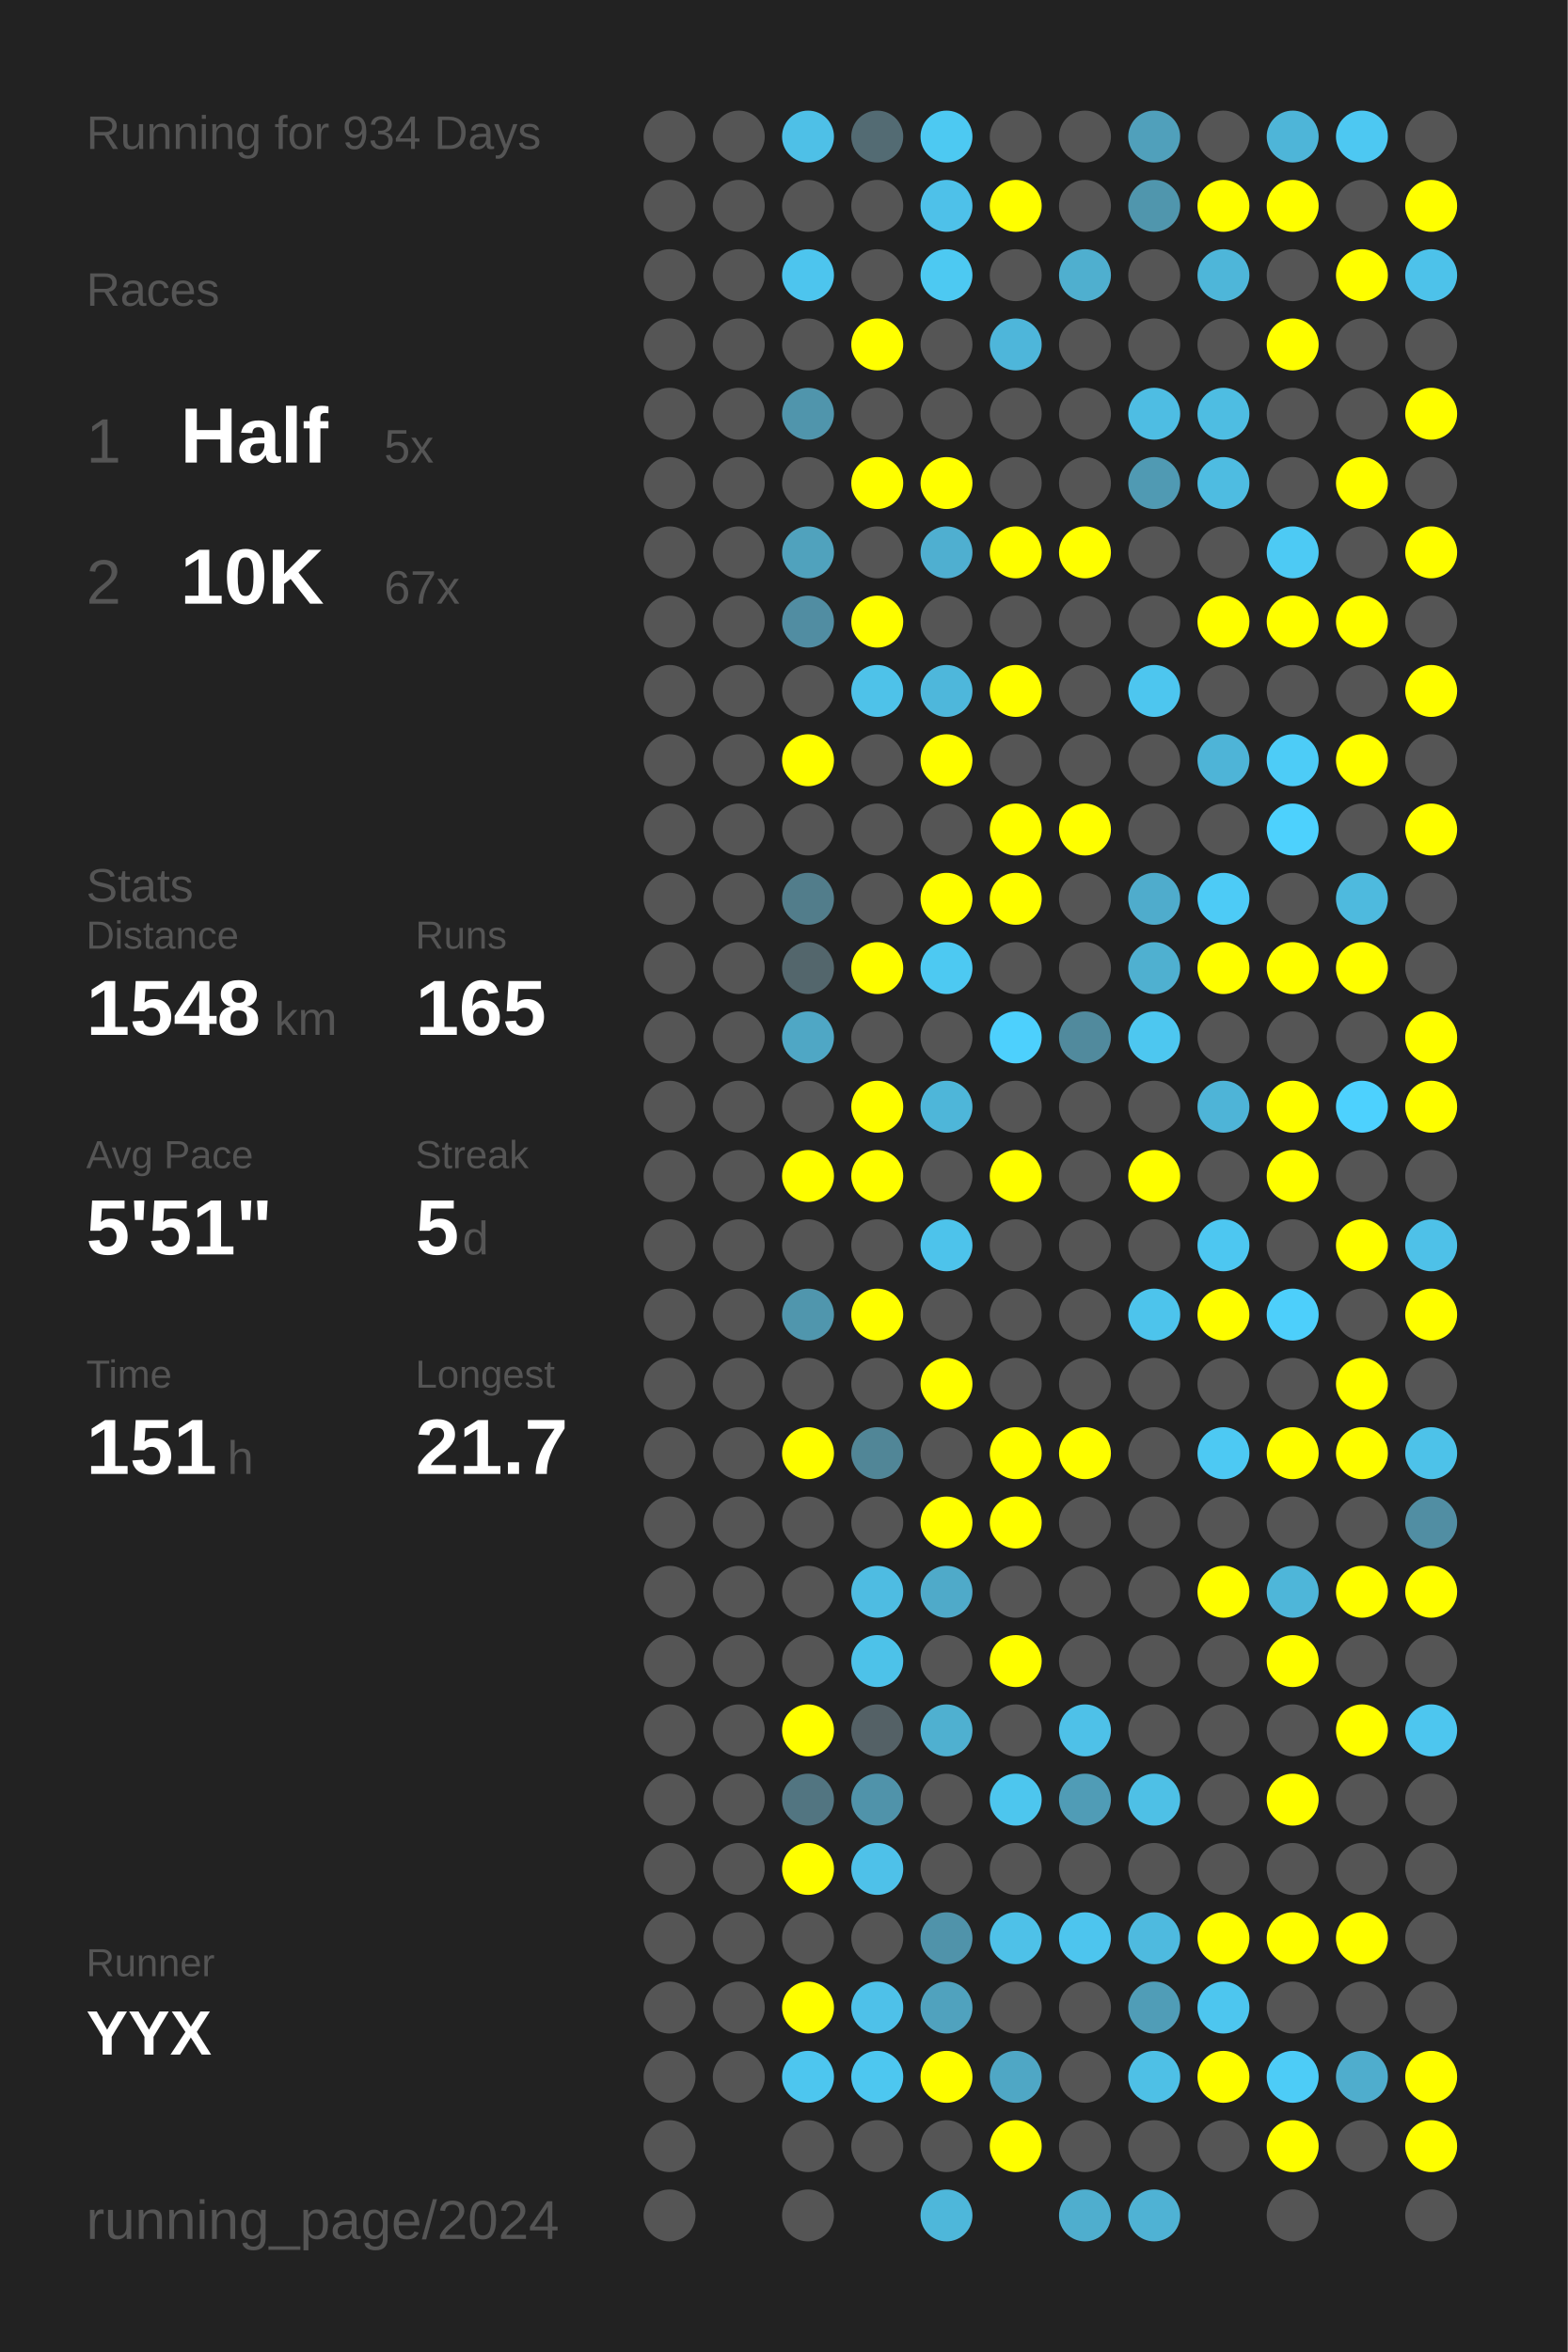
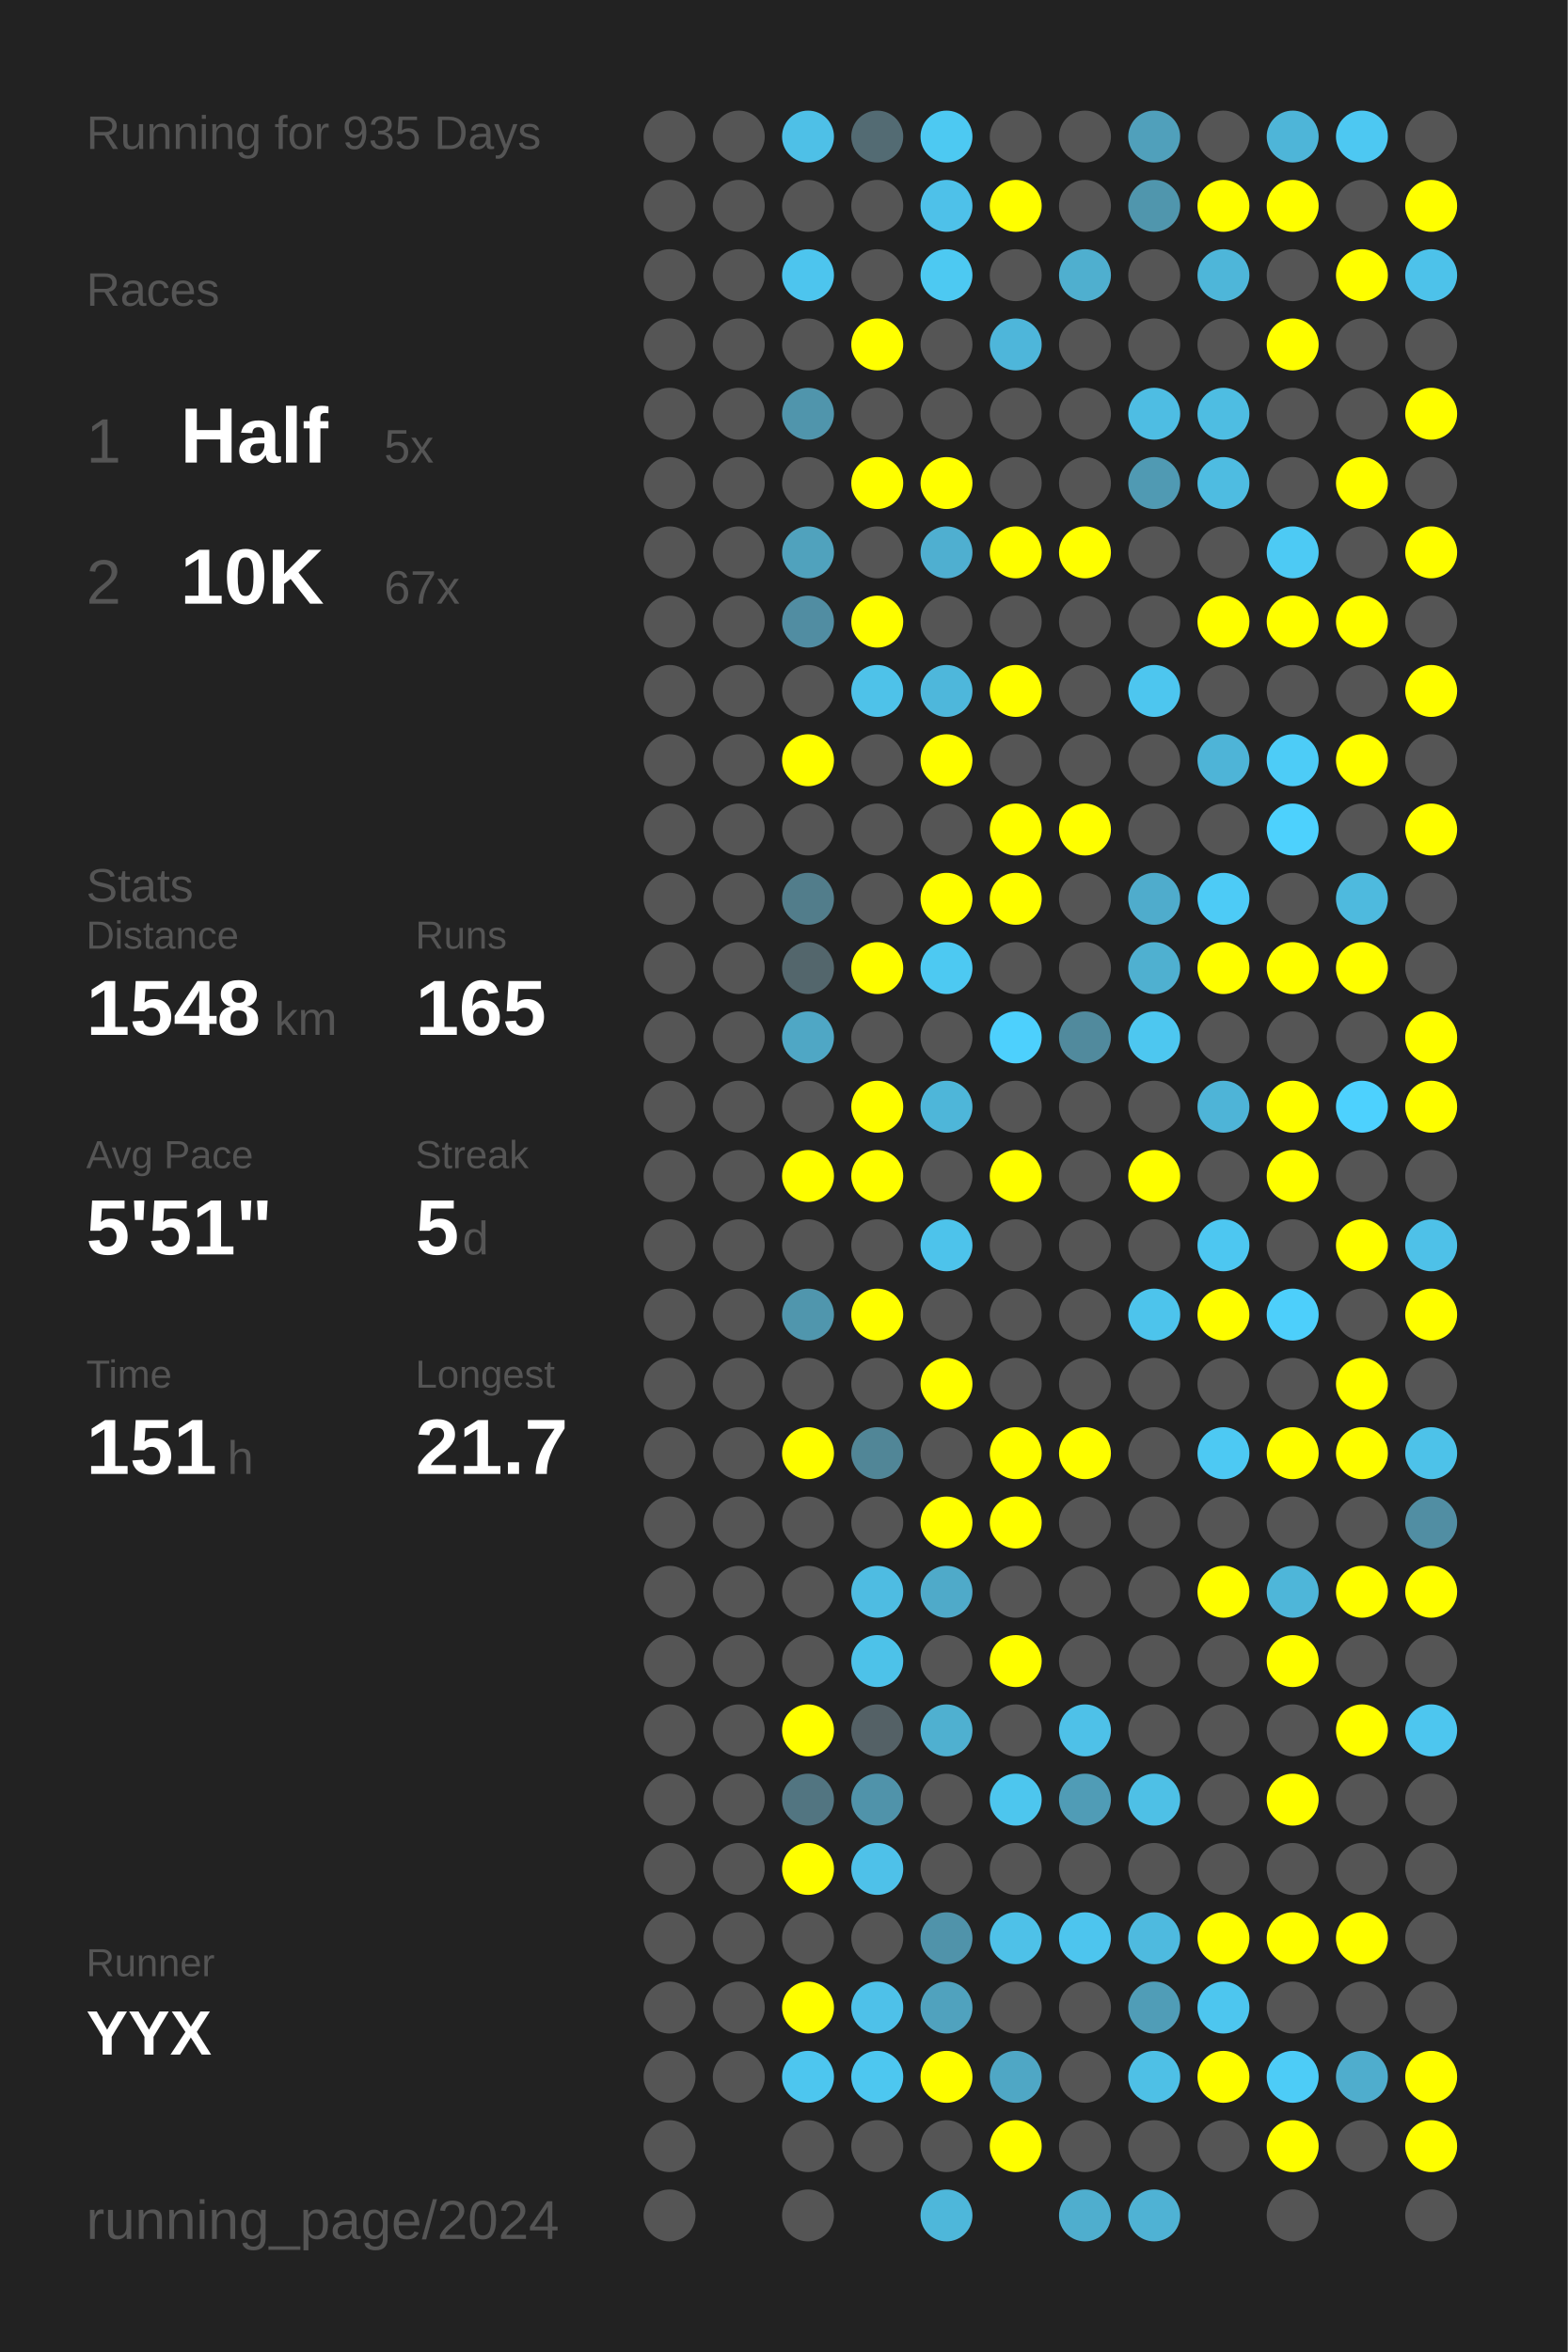
<svg xmlns="http://www.w3.org/2000/svg" baseProfile="full" height="300mm" version="1.1" viewBox="0,0,200,300" width="200mm">
  <defs />
  <rect fill="#222222" height="300" width="200" x="0" y="0" />
-   <text fill="#555555" style="font-size:6px; font-family:Arial;" x="11" y="19">Running for 934 Days</text>
+   <text fill="#555555" style="font-size:6px; font-family:Arial;" x="11" y="19">Running for 935 Days</text>
  <text fill="#555555" style="font-size:6px; font-family:Arial;" x="11" y="39">Races</text>
  <text fill="#555555" style="font-size:8px; font-family:Arial;" x="11" y="59">1</text>
  <text fill="#FFFFFF" style="font-size:10px; font-family:Arial; font-weight:bold;" x="23" y="59">Half</text>
  <text fill="#555555" style="font-size:6px; font-family:Arial;" x="49" y="59">5x</text>
  <text fill="#555555" style="font-size:8px; font-family:Arial;" x="11" y="77">2</text>
  <text fill="#FFFFFF" style="font-size:10px; font-family:Arial; font-weight:bold;" x="23" y="77">10K</text>
  <text fill="#555555" style="font-size:6px; font-family:Arial;" x="49" y="77">67x</text>
  <text fill="#555555" style="font-size:6px; font-family:Arial;" x="11" y="115">Stats</text>
  <text fill="#555555" style="font-size:5px; font-family:Arial;" x="11" y="121">Distance</text>
  <text fill="#FFFFFF" style="font-size:10px; font-family:Arial; font-weight:bold;" x="11" y="132">1548</text>
  <text fill="#555555" style="font-size:6px; font-family:Arial;" x="35" y="132">km</text>
  <text fill="#555555" style="font-size:5px; font-family:Arial;" x="53" y="121">Runs</text>
  <text fill="#FFFFFF" style="font-size:10px; font-family:Arial; font-weight:bold;" x="53" y="132">165</text>
  <text fill="#555555" style="font-size:5px; font-family:Arial;" x="11" y="149">Avg Pace</text>
  <text fill="#FFFFFF" style="font-size:10px; font-family:Arial; font-weight:bold;" x="11" y="160">5'51"</text>
  <text fill="#555555" style="font-size:5px; font-family:Arial;" x="53" y="149">Streak</text>
  <text fill="#FFFFFF" style="font-size:10px; font-family:Arial; font-weight:bold;" x="53" y="160">5</text>
  <text fill="#555555" style="font-size:6px; font-family:Arial;" x="59" y="160">d</text>
  <text fill="#555555" style="font-size:5px; font-family:Arial;" x="11" y="177">Time</text>
  <text fill="#FFFFFF" style="font-size:10px; font-family:Arial; font-weight:bold;" x="11" y="188">151</text>
  <text fill="#555555" style="font-size:6px; font-family:Arial;" x="29" y="188">h</text>
  <text fill="#555555" style="font-size:5px; font-family:Arial;" x="53" y="177">Longest</text>
  <text fill="#FFFFFF" style="font-size:10px; font-family:Arial; font-weight:bold;" x="53" y="188">21.7</text>
  <text fill="#555555" style="font-size:5px; font-family:Arial;" x="11" y="252.065">Runner</text>
  <text fill="#FFFFFF" style="font-size:8px; font-family:Arial; font-weight:bold;" x="11" y="262.065">YYX</text>
  <text fill="#555555" style="font-size:7px; font-family:Arial;" x="11" y="285.581">running_page/2024</text>
  <circle cx="85.417" cy="17.419" fill="#555555" r="3.312" />
  <circle cx="85.417" cy="26.258" fill="#555555" r="3.312" />
  <circle cx="85.417" cy="35.097" fill="#555555" r="3.312" />
  <circle cx="85.417" cy="43.935" fill="#555555" r="3.312" />
  <circle cx="85.417" cy="52.774" fill="#555555" r="3.312" />
  <circle cx="85.417" cy="61.613" fill="#555555" r="3.312" />
  <circle cx="85.417" cy="70.452" fill="#555555" r="3.312" />
  <circle cx="85.417" cy="79.29" fill="#555555" r="3.312" />
  <circle cx="85.417" cy="88.129" fill="#555555" r="3.312" />
  <circle cx="85.417" cy="96.968" fill="#555555" r="3.312" />
  <circle cx="85.417" cy="105.806" fill="#555555" r="3.312" />
  <circle cx="85.417" cy="114.645" fill="#555555" r="3.312" />
  <circle cx="85.417" cy="123.484" fill="#555555" r="3.312" />
  <circle cx="85.417" cy="132.323" fill="#555555" r="3.312" />
  <circle cx="85.417" cy="141.161" fill="#555555" r="3.312" />
  <circle cx="85.417" cy="150" fill="#555555" r="3.312" />
  <circle cx="85.417" cy="158.839" fill="#555555" r="3.312" />
  <circle cx="85.417" cy="167.677" fill="#555555" r="3.312" />
  <circle cx="85.417" cy="176.516" fill="#555555" r="3.312" />
  <circle cx="85.417" cy="185.355" fill="#555555" r="3.312" />
  <circle cx="85.417" cy="194.194" fill="#555555" r="3.312" />
  <circle cx="85.417" cy="203.032" fill="#555555" r="3.312" />
  <circle cx="85.417" cy="211.871" fill="#555555" r="3.312" />
  <circle cx="85.417" cy="220.71" fill="#555555" r="3.312" />
  <circle cx="85.417" cy="229.548" fill="#555555" r="3.312" />
  <circle cx="85.417" cy="238.387" fill="#555555" r="3.312" />
  <circle cx="85.417" cy="247.226" fill="#555555" r="3.312" />
  <circle cx="85.417" cy="256.065" fill="#555555" r="3.312" />
  <circle cx="85.417" cy="264.903" fill="#555555" r="3.312" />
  <circle cx="85.417" cy="273.742" fill="#555555" r="3.312" />
  <circle cx="85.417" cy="282.581" fill="#555555" r="3.312" />
  <circle cx="94.25" cy="17.419" fill="#555555" r="3.312" />
  <circle cx="94.25" cy="26.258" fill="#555555" r="3.312" />
  <circle cx="94.25" cy="35.097" fill="#555555" r="3.312" />
  <circle cx="94.25" cy="43.935" fill="#555555" r="3.312" />
  <circle cx="94.25" cy="52.774" fill="#555555" r="3.312" />
  <circle cx="94.25" cy="61.613" fill="#555555" r="3.312" />
  <circle cx="94.25" cy="70.452" fill="#555555" r="3.312" />
  <circle cx="94.25" cy="79.29" fill="#555555" r="3.312" />
  <circle cx="94.25" cy="88.129" fill="#555555" r="3.312" />
  <circle cx="94.25" cy="96.968" fill="#555555" r="3.312" />
  <circle cx="94.25" cy="105.806" fill="#555555" r="3.312" />
  <circle cx="94.25" cy="114.645" fill="#555555" r="3.312" />
  <circle cx="94.25" cy="123.484" fill="#555555" r="3.312" />
  <circle cx="94.25" cy="132.323" fill="#555555" r="3.312" />
  <circle cx="94.25" cy="141.161" fill="#555555" r="3.312" />
  <circle cx="94.25" cy="150" fill="#555555" r="3.312" />
  <circle cx="94.25" cy="158.839" fill="#555555" r="3.312" />
  <circle cx="94.25" cy="167.677" fill="#555555" r="3.312" />
  <circle cx="94.25" cy="176.516" fill="#555555" r="3.312" />
  <circle cx="94.25" cy="185.355" fill="#555555" r="3.312" />
  <circle cx="94.25" cy="194.194" fill="#555555" r="3.312" />
  <circle cx="94.25" cy="203.032" fill="#555555" r="3.312" />
  <circle cx="94.25" cy="211.871" fill="#555555" r="3.312" />
  <circle cx="94.25" cy="220.71" fill="#555555" r="3.312" />
  <circle cx="94.25" cy="229.548" fill="#555555" r="3.312" />
  <circle cx="94.25" cy="238.387" fill="#555555" r="3.312" />
  <circle cx="94.25" cy="247.226" fill="#555555" r="3.312" />
  <circle cx="94.25" cy="256.065" fill="#555555" r="3.312" />
  <circle cx="94.25" cy="264.903" fill="#555555" r="3.312" />
  <circle cx="103.083" cy="17.419" fill="#4ec0e7" r="3.312" />
  <circle cx="103.083" cy="26.258" fill="#555555" r="3.312" />
  <circle cx="103.083" cy="35.097" fill="#4dc5ee" r="3.312" />
  <circle cx="103.083" cy="43.935" fill="#555555" r="3.312" />
  <circle cx="103.083" cy="52.774" fill="#5095ac" r="3.312" />
  <circle cx="103.083" cy="61.613" fill="#555555" r="3.312" />
  <circle cx="103.083" cy="70.452" fill="#50a2bd" r="3.312" />
  <circle cx="103.083" cy="79.29" fill="#518da2" r="3.312" />
  <circle cx="103.083" cy="88.129" fill="#555555" r="3.312" />
  <circle cx="103.083" cy="96.968" fill="#FFFF00" r="3.312" />
  <circle cx="103.083" cy="105.806" fill="#555555" r="3.312" />
  <circle cx="103.083" cy="114.645" fill="#527d8b" r="3.312" />
  <circle cx="103.083" cy="123.484" fill="#53666c" r="3.312" />
  <circle cx="103.083" cy="132.323" fill="#4fa7c5" r="3.312" />
  <circle cx="103.083" cy="141.161" fill="#555555" r="3.312" />
  <circle cx="103.083" cy="150" fill="#FFFF00" r="3.312" />
  <circle cx="103.083" cy="158.839" fill="#555555" r="3.312" />
  <circle cx="103.083" cy="167.677" fill="#5096ad" r="3.312" />
  <circle cx="103.083" cy="176.516" fill="#555555" r="3.312" />
  <circle cx="103.083" cy="185.355" fill="#FFFF00" r="3.312" />
  <circle cx="103.083" cy="194.194" fill="#555555" r="3.312" />
  <circle cx="103.083" cy="203.032" fill="#555555" r="3.312" />
  <circle cx="103.083" cy="211.871" fill="#555555" r="3.312" />
  <circle cx="103.083" cy="220.71" fill="#FFFF00" r="3.312" />
  <circle cx="103.083" cy="229.548" fill="#527581" r="3.312" />
  <circle cx="103.083" cy="238.387" fill="#FFFF00" r="3.312" />
  <circle cx="103.083" cy="247.226" fill="#555555" r="3.312" />
  <circle cx="103.083" cy="256.065" fill="#FFFF00" r="3.312" />
  <circle cx="103.083" cy="264.903" fill="#4dc6ef" r="3.312" />
  <circle cx="103.083" cy="273.742" fill="#555555" r="3.312" />
  <circle cx="103.083" cy="282.581" fill="#555555" r="3.312" />
  <circle cx="111.917" cy="17.419" fill="#536b73" r="3.312" />
  <circle cx="111.917" cy="26.258" fill="#555555" r="3.312" />
  <circle cx="111.917" cy="35.097" fill="#555555" r="3.312" />
  <circle cx="111.917" cy="43.935" fill="#FFFF00" r="3.312" />
  <circle cx="111.917" cy="52.774" fill="#555555" r="3.312" />
  <circle cx="111.917" cy="61.613" fill="#FFFF00" r="3.312" />
  <circle cx="111.917" cy="70.452" fill="#555555" r="3.312" />
  <circle cx="111.917" cy="79.29" fill="#FFFF00" r="3.312" />
  <circle cx="111.917" cy="88.129" fill="#4ec2e9" r="3.312" />
  <circle cx="111.917" cy="96.968" fill="#555555" r="3.312" />
  <circle cx="111.917" cy="105.806" fill="#555555" r="3.312" />
  <circle cx="111.917" cy="114.645" fill="#555555" r="3.312" />
  <circle cx="111.917" cy="123.484" fill="#FFFF00" r="3.312" />
  <circle cx="111.917" cy="132.323" fill="#555555" r="3.312" />
  <circle cx="111.917" cy="141.161" fill="#FFFF00" r="3.312" />
  <circle cx="111.917" cy="150" fill="#FFFF00" r="3.312" />
  <circle cx="111.917" cy="158.839" fill="#555555" r="3.312" />
  <circle cx="111.917" cy="167.677" fill="#FFFF00" r="3.312" />
  <circle cx="111.917" cy="176.516" fill="#555555" r="3.312" />
  <circle cx="111.917" cy="185.355" fill="#518697" r="3.312" />
  <circle cx="111.917" cy="194.194" fill="#555555" r="3.312" />
  <circle cx="111.917" cy="203.032" fill="#4ebce2" r="3.312" />
  <circle cx="111.917" cy="211.871" fill="#4dc2e9" r="3.312" />
  <circle cx="111.917" cy="220.71" fill="#546166" r="3.312" />
  <circle cx="111.917" cy="229.548" fill="#5093aa" r="3.312" />
  <circle cx="111.917" cy="238.387" fill="#4ec1e9" r="3.312" />
  <circle cx="111.917" cy="247.226" fill="#555555" r="3.312" />
  <circle cx="111.917" cy="256.065" fill="#4ec1e9" r="3.312" />
  <circle cx="111.917" cy="264.903" fill="#4dc7f0" r="3.312" />
  <circle cx="111.917" cy="273.742" fill="#555555" r="3.312" />
  <circle cx="120.75" cy="17.419" fill="#4dc9f2" r="3.312" />
  <circle cx="120.75" cy="26.258" fill="#4ec1e9" r="3.312" />
  <circle cx="120.75" cy="35.097" fill="#4dc9f2" r="3.312" />
  <circle cx="120.75" cy="43.935" fill="#555555" r="3.312" />
  <circle cx="120.75" cy="52.774" fill="#555555" r="3.312" />
  <circle cx="120.75" cy="61.613" fill="#FFFF00" r="3.312" />
  <circle cx="120.75" cy="70.452" fill="#4fafd0" r="3.312" />
  <circle cx="120.75" cy="79.29" fill="#555555" r="3.312" />
  <circle cx="120.75" cy="88.129" fill="#4eb7db" r="3.312" />
  <circle cx="120.75" cy="96.968" fill="#FFFF00" r="3.312" />
  <circle cx="120.75" cy="105.806" fill="#555555" r="3.312" />
  <circle cx="120.75" cy="114.645" fill="#FFFF00" r="3.312" />
  <circle cx="120.75" cy="123.484" fill="#4dc9f2" r="3.312" />
  <circle cx="120.75" cy="132.323" fill="#555555" r="3.312" />
  <circle cx="120.75" cy="141.161" fill="#4eb6d9" r="3.312" />
  <circle cx="120.75" cy="150" fill="#555555" r="3.312" />
  <circle cx="120.75" cy="158.839" fill="#4dc3eb" r="3.312" />
  <circle cx="120.75" cy="167.677" fill="#555555" r="3.312" />
  <circle cx="120.75" cy="176.516" fill="#FFFF00" r="3.312" />
  <circle cx="120.75" cy="185.355" fill="#555555" r="3.312" />
  <circle cx="120.75" cy="194.194" fill="#FFFF00" r="3.312" />
  <circle cx="120.75" cy="203.032" fill="#4faac9" r="3.312" />
  <circle cx="120.75" cy="211.871" fill="#555555" r="3.312" />
  <circle cx="120.75" cy="220.71" fill="#4fb0d0" r="3.312" />
  <circle cx="120.75" cy="229.548" fill="#555555" r="3.312" />
  <circle cx="120.75" cy="238.387" fill="#555555" r="3.312" />
  <circle cx="120.75" cy="247.226" fill="#5093aa" r="3.312" />
  <circle cx="120.75" cy="256.065" fill="#50a2be" r="3.312" />
  <circle cx="120.75" cy="264.903" fill="#FFFF00" r="3.312" />
  <circle cx="120.75" cy="273.742" fill="#555555" r="3.312" />
  <circle cx="120.75" cy="282.581" fill="#4eb7da" r="3.312" />
  <circle cx="129.583" cy="17.419" fill="#555555" r="3.312" />
  <circle cx="129.583" cy="26.258" fill="#FFFF00" r="3.312" />
  <circle cx="129.583" cy="35.097" fill="#555555" r="3.312" />
  <circle cx="129.583" cy="43.935" fill="#4eb6da" r="3.312" />
  <circle cx="129.583" cy="52.774" fill="#555555" r="3.312" />
  <circle cx="129.583" cy="61.613" fill="#555555" r="3.312" />
  <circle cx="129.583" cy="70.452" fill="#FFFF00" r="3.312" />
  <circle cx="129.583" cy="79.29" fill="#555555" r="3.312" />
  <circle cx="129.583" cy="88.129" fill="#FFFF00" r="3.312" />
  <circle cx="129.583" cy="96.968" fill="#555555" r="3.312" />
  <circle cx="129.583" cy="105.806" fill="#FFFF00" r="3.312" />
  <circle cx="129.583" cy="114.645" fill="#FFFF00" r="3.312" />
  <circle cx="129.583" cy="123.484" fill="#555555" r="3.312" />
  <circle cx="129.583" cy="132.323" fill="#4dd0fd" r="3.312" />
  <circle cx="129.583" cy="141.161" fill="#555555" r="3.312" />
  <circle cx="129.583" cy="150" fill="#FFFF00" r="3.312" />
  <circle cx="129.583" cy="158.839" fill="#555555" r="3.312" />
  <circle cx="129.583" cy="167.677" fill="#555555" r="3.312" />
  <circle cx="129.583" cy="176.516" fill="#555555" r="3.312" />
  <circle cx="129.583" cy="185.355" fill="#FFFF00" r="3.312" />
  <circle cx="129.583" cy="194.194" fill="#FFFF00" r="3.312" />
  <circle cx="129.583" cy="203.032" fill="#555555" r="3.312" />
  <circle cx="129.583" cy="211.871" fill="#FFFF00" r="3.312" />
  <circle cx="129.583" cy="220.71" fill="#555555" r="3.312" />
  <circle cx="129.583" cy="229.548" fill="#4dc6ee" r="3.312" />
  <circle cx="129.583" cy="238.387" fill="#555555" r="3.312" />
  <circle cx="129.583" cy="247.226" fill="#4ec1e8" r="3.312" />
  <circle cx="129.583" cy="256.065" fill="#555555" r="3.312" />
  <circle cx="129.583" cy="264.903" fill="#4fa7c5" r="3.312" />
  <circle cx="129.583" cy="273.742" fill="#FFFF00" r="3.312" />
  <circle cx="138.417" cy="17.419" fill="#555555" r="3.312" />
  <circle cx="138.417" cy="26.258" fill="#555555" r="3.312" />
  <circle cx="138.417" cy="35.097" fill="#4fafcf" r="3.312" />
  <circle cx="138.417" cy="43.935" fill="#555555" r="3.312" />
  <circle cx="138.417" cy="52.774" fill="#555555" r="3.312" />
  <circle cx="138.417" cy="61.613" fill="#555555" r="3.312" />
  <circle cx="138.417" cy="70.452" fill="#FFFF00" r="3.312" />
  <circle cx="138.417" cy="79.29" fill="#555555" r="3.312" />
  <circle cx="138.417" cy="88.129" fill="#555555" r="3.312" />
  <circle cx="138.417" cy="96.968" fill="#555555" r="3.312" />
  <circle cx="138.417" cy="105.806" fill="#FFFF00" r="3.312" />
  <circle cx="138.417" cy="114.645" fill="#555555" r="3.312" />
  <circle cx="138.417" cy="123.484" fill="#555555" r="3.312" />
  <circle cx="138.417" cy="132.323" fill="#518a9d" r="3.312" />
  <circle cx="138.417" cy="141.161" fill="#555555" r="3.312" />
  <circle cx="138.417" cy="150" fill="#555555" r="3.312" />
  <circle cx="138.417" cy="158.839" fill="#555555" r="3.312" />
  <circle cx="138.417" cy="167.677" fill="#555555" r="3.312" />
  <circle cx="138.417" cy="176.516" fill="#555555" r="3.312" />
  <circle cx="138.417" cy="185.355" fill="#FFFF00" r="3.312" />
  <circle cx="138.417" cy="194.194" fill="#555555" r="3.312" />
  <circle cx="138.417" cy="203.032" fill="#555555" r="3.312" />
  <circle cx="138.417" cy="211.871" fill="#555555" r="3.312" />
  <circle cx="138.417" cy="220.71" fill="#4ec1e8" r="3.312" />
  <circle cx="138.417" cy="229.548" fill="#509cb6" r="3.312" />
  <circle cx="138.417" cy="238.387" fill="#555555" r="3.312" />
  <circle cx="138.417" cy="247.226" fill="#4dc5ee" r="3.312" />
  <circle cx="138.417" cy="256.065" fill="#555555" r="3.312" />
  <circle cx="138.417" cy="264.903" fill="#555555" r="3.312" />
  <circle cx="138.417" cy="273.742" fill="#555555" r="3.312" />
  <circle cx="138.417" cy="282.581" fill="#4faece" r="3.312" />
  <circle cx="147.25" cy="17.419" fill="#50a0bb" r="3.312" />
  <circle cx="147.25" cy="26.258" fill="#5096ad" r="3.312" />
  <circle cx="147.25" cy="35.097" fill="#555555" r="3.312" />
  <circle cx="147.25" cy="43.935" fill="#555555" r="3.312" />
  <circle cx="147.25" cy="52.774" fill="#4ebde3" r="3.312" />
  <circle cx="147.25" cy="61.613" fill="#509ab3" r="3.312" />
  <circle cx="147.25" cy="70.452" fill="#555555" r="3.312" />
  <circle cx="147.25" cy="79.29" fill="#555555" r="3.312" />
  <circle cx="147.25" cy="88.129" fill="#4dc6ef" r="3.312" />
  <circle cx="147.25" cy="96.968" fill="#555555" r="3.312" />
  <circle cx="147.25" cy="105.806" fill="#555555" r="3.312" />
  <circle cx="147.25" cy="114.645" fill="#4faccc" r="3.312" />
  <circle cx="147.25" cy="123.484" fill="#4fb0d0" r="3.312" />
  <circle cx="147.25" cy="132.323" fill="#4dc7f0" r="3.312" />
  <circle cx="147.25" cy="141.161" fill="#555555" r="3.312" />
  <circle cx="147.25" cy="150" fill="#FFFF00" r="3.312" />
  <circle cx="147.25" cy="158.839" fill="#555555" r="3.312" />
  <circle cx="147.25" cy="167.677" fill="#4dc4ec" r="3.312" />
  <circle cx="147.25" cy="176.516" fill="#555555" r="3.312" />
  <circle cx="147.25" cy="185.355" fill="#555555" r="3.312" />
  <circle cx="147.25" cy="194.194" fill="#555555" r="3.312" />
  <circle cx="147.25" cy="203.032" fill="#555555" r="3.312" />
  <circle cx="147.25" cy="211.871" fill="#555555" r="3.312" />
  <circle cx="147.25" cy="220.71" fill="#555555" r="3.312" />
  <circle cx="147.25" cy="229.548" fill="#4ec0e6" r="3.312" />
  <circle cx="147.25" cy="238.387" fill="#555555" r="3.312" />
  <circle cx="147.25" cy="247.226" fill="#4ebadf" r="3.312" />
  <circle cx="147.25" cy="256.065" fill="#509db7" r="3.312" />
  <circle cx="147.25" cy="264.903" fill="#4ec0e6" r="3.312" />
  <circle cx="147.25" cy="273.742" fill="#555555" r="3.312" />
  <circle cx="147.25" cy="282.581" fill="#4fb2d4" r="3.312" />
  <circle cx="156.083" cy="17.419" fill="#555555" r="3.312" />
  <circle cx="156.083" cy="26.258" fill="#FFFF00" r="3.312" />
  <circle cx="156.083" cy="35.097" fill="#4eb6d9" r="3.312" />
  <circle cx="156.083" cy="43.935" fill="#555555" r="3.312" />
  <circle cx="156.083" cy="52.774" fill="#4ebde2" r="3.312" />
  <circle cx="156.083" cy="61.613" fill="#4ebce1" r="3.312" />
  <circle cx="156.083" cy="70.452" fill="#555555" r="3.312" />
  <circle cx="156.083" cy="79.29" fill="#FFFF00" r="3.312" />
  <circle cx="156.083" cy="88.129" fill="#555555" r="3.312" />
  <circle cx="156.083" cy="96.968" fill="#4eb4d7" r="3.312" />
  <circle cx="156.083" cy="105.806" fill="#555555" r="3.312" />
  <circle cx="156.083" cy="114.645" fill="#4dcbf6" r="3.312" />
  <circle cx="156.083" cy="123.484" fill="#FFFF00" r="3.312" />
  <circle cx="156.083" cy="132.323" fill="#555555" r="3.312" />
  <circle cx="156.083" cy="141.161" fill="#4eb4d7" r="3.312" />
  <circle cx="156.083" cy="150" fill="#555555" r="3.312" />
  <circle cx="156.083" cy="158.839" fill="#4dc7f1" r="3.312" />
  <circle cx="156.083" cy="167.677" fill="#FFFF00" r="3.312" />
  <circle cx="156.083" cy="176.516" fill="#555555" r="3.312" />
  <circle cx="156.083" cy="185.355" fill="#4dc9f3" r="3.312" />
  <circle cx="156.083" cy="194.194" fill="#555555" r="3.312" />
  <circle cx="156.083" cy="203.032" fill="#FFFF00" r="3.312" />
  <circle cx="156.083" cy="211.871" fill="#555555" r="3.312" />
  <circle cx="156.083" cy="220.71" fill="#555555" r="3.312" />
  <circle cx="156.083" cy="229.548" fill="#555555" r="3.312" />
  <circle cx="156.083" cy="238.387" fill="#555555" r="3.312" />
  <circle cx="156.083" cy="247.226" fill="#FFFF00" r="3.312" />
  <circle cx="156.083" cy="256.065" fill="#4dc6ef" r="3.312" />
  <circle cx="156.083" cy="264.903" fill="#FFFF00" r="3.312" />
  <circle cx="156.083" cy="273.742" fill="#555555" r="3.312" />
  <circle cx="164.917" cy="17.419" fill="#4eb5d8" r="3.312" />
  <circle cx="164.917" cy="26.258" fill="#FFFF00" r="3.312" />
  <circle cx="164.917" cy="35.097" fill="#555555" r="3.312" />
  <circle cx="164.917" cy="43.935" fill="#FFFF00" r="3.312" />
  <circle cx="164.917" cy="52.774" fill="#555555" r="3.312" />
  <circle cx="164.917" cy="61.613" fill="#555555" r="3.312" />
  <circle cx="164.917" cy="70.452" fill="#4dcaf4" r="3.312" />
  <circle cx="164.917" cy="79.29" fill="#FFFF00" r="3.312" />
  <circle cx="164.917" cy="88.129" fill="#555555" r="3.312" />
  <circle cx="164.917" cy="96.968" fill="#4dccf7" r="3.312" />
  <circle cx="164.917" cy="105.806" fill="#4dd1fd" r="3.312" />
  <circle cx="164.917" cy="114.645" fill="#555555" r="3.312" />
  <circle cx="164.917" cy="123.484" fill="#FFFF00" r="3.312" />
  <circle cx="164.917" cy="132.323" fill="#555555" r="3.312" />
  <circle cx="164.917" cy="141.161" fill="#FFFF00" r="3.312" />
  <circle cx="164.917" cy="150" fill="#FFFF00" r="3.312" />
  <circle cx="164.917" cy="158.839" fill="#555555" r="3.312" />
  <circle cx="164.917" cy="167.677" fill="#4dcffb" r="3.312" />
  <circle cx="164.917" cy="176.516" fill="#555555" r="3.312" />
  <circle cx="164.917" cy="185.355" fill="#FFFF00" r="3.312" />
  <circle cx="164.917" cy="194.194" fill="#555555" r="3.312" />
  <circle cx="164.917" cy="203.032" fill="#4eb6d9" r="3.312" />
  <circle cx="164.917" cy="211.871" fill="#FFFF00" r="3.312" />
  <circle cx="164.917" cy="220.71" fill="#555555" r="3.312" />
  <circle cx="164.917" cy="229.548" fill="#FFFF00" r="3.312" />
  <circle cx="164.917" cy="238.387" fill="#555555" r="3.312" />
  <circle cx="164.917" cy="247.226" fill="#FFFF00" r="3.312" />
  <circle cx="164.917" cy="256.065" fill="#555555" r="3.312" />
  <circle cx="164.917" cy="264.903" fill="#4dccf7" r="3.312" />
  <circle cx="164.917" cy="273.742" fill="#FFFF00" r="3.312" />
  <circle cx="164.917" cy="282.581" fill="#555555" r="3.312" />
  <circle cx="173.75" cy="17.419" fill="#4dc8f2" r="3.312" />
  <circle cx="173.75" cy="26.258" fill="#555555" r="3.312" />
  <circle cx="173.75" cy="35.097" fill="#FFFF00" r="3.312" />
  <circle cx="173.75" cy="43.935" fill="#555555" r="3.312" />
  <circle cx="173.75" cy="52.774" fill="#555555" r="3.312" />
  <circle cx="173.75" cy="61.613" fill="#FFFF00" r="3.312" />
  <circle cx="173.75" cy="70.452" fill="#555555" r="3.312" />
  <circle cx="173.75" cy="79.29" fill="#FFFF00" r="3.312" />
  <circle cx="173.75" cy="88.129" fill="#555555" r="3.312" />
  <circle cx="173.75" cy="96.968" fill="#FFFF00" r="3.312" />
  <circle cx="173.75" cy="105.806" fill="#555555" r="3.312" />
  <circle cx="173.75" cy="114.645" fill="#4ebade" r="3.312" />
  <circle cx="173.75" cy="123.484" fill="#FFFF00" r="3.312" />
  <circle cx="173.75" cy="132.323" fill="#555555" r="3.312" />
  <circle cx="173.75" cy="141.161" fill="#4dd1fe" r="3.312" />
  <circle cx="173.75" cy="150" fill="#555555" r="3.312" />
  <circle cx="173.75" cy="158.839" fill="#FFFF00" r="3.312" />
  <circle cx="173.75" cy="167.677" fill="#555555" r="3.312" />
  <circle cx="173.75" cy="176.516" fill="#FFFF00" r="3.312" />
  <circle cx="173.75" cy="185.355" fill="#FFFF00" r="3.312" />
  <circle cx="173.75" cy="194.194" fill="#555555" r="3.312" />
  <circle cx="173.75" cy="203.032" fill="#FFFF00" r="3.312" />
  <circle cx="173.75" cy="211.871" fill="#555555" r="3.312" />
  <circle cx="173.75" cy="220.71" fill="#FFFF00" r="3.312" />
  <circle cx="173.75" cy="229.548" fill="#555555" r="3.312" />
  <circle cx="173.75" cy="238.387" fill="#555555" r="3.312" />
  <circle cx="173.75" cy="247.226" fill="#FFFF00" r="3.312" />
  <circle cx="173.75" cy="256.065" fill="#555555" r="3.312" />
  <circle cx="173.75" cy="264.903" fill="#4fadcd" r="3.312" />
  <circle cx="173.75" cy="273.742" fill="#555555" r="3.312" />
  <circle cx="182.583" cy="17.419" fill="#555555" r="3.312" />
  <circle cx="182.583" cy="26.258" fill="#FFFF00" r="3.312" />
  <circle cx="182.583" cy="35.097" fill="#4dc2ea" r="3.312" />
  <circle cx="182.583" cy="43.935" fill="#555555" r="3.312" />
  <circle cx="182.583" cy="52.774" fill="#FFFF00" r="3.312" />
  <circle cx="182.583" cy="61.613" fill="#555555" r="3.312" />
  <circle cx="182.583" cy="70.452" fill="#FFFF00" r="3.312" />
  <circle cx="182.583" cy="79.29" fill="#555555" r="3.312" />
  <circle cx="182.583" cy="88.129" fill="#FFFF00" r="3.312" />
  <circle cx="182.583" cy="96.968" fill="#555555" r="3.312" />
  <circle cx="182.583" cy="105.806" fill="#FFFF00" r="3.312" />
  <circle cx="182.583" cy="114.645" fill="#555555" r="3.312" />
  <circle cx="182.583" cy="123.484" fill="#555555" r="3.312" />
  <circle cx="182.583" cy="132.323" fill="#FFFF00" r="3.312" />
  <circle cx="182.583" cy="141.161" fill="#FFFF00" r="3.312" />
  <circle cx="182.583" cy="150" fill="#555555" r="3.312" />
  <circle cx="182.583" cy="158.839" fill="#4ec1e8" r="3.312" />
  <circle cx="182.583" cy="167.677" fill="#FFFF00" r="3.312" />
  <circle cx="182.583" cy="176.516" fill="#555555" r="3.312" />
  <circle cx="182.583" cy="185.355" fill="#4dc2e9" r="3.312" />
  <circle cx="182.583" cy="194.194" fill="#518ea3" r="3.312" />
  <circle cx="182.583" cy="203.032" fill="#FFFF00" r="3.312" />
  <circle cx="182.583" cy="211.871" fill="#555555" r="3.312" />
  <circle cx="182.583" cy="220.71" fill="#4dc6ef" r="3.312" />
  <circle cx="182.583" cy="229.548" fill="#555555" r="3.312" />
  <circle cx="182.583" cy="238.387" fill="#555555" r="3.312" />
  <circle cx="182.583" cy="247.226" fill="#555555" r="3.312" />
  <circle cx="182.583" cy="256.065" fill="#555555" r="3.312" />
  <circle cx="182.583" cy="264.903" fill="#FFFF00" r="3.312" />
  <circle cx="182.583" cy="273.742" fill="#FFFF00" r="3.312" />
  <circle cx="182.583" cy="282.581" fill="#555555" r="3.312" />
</svg>
